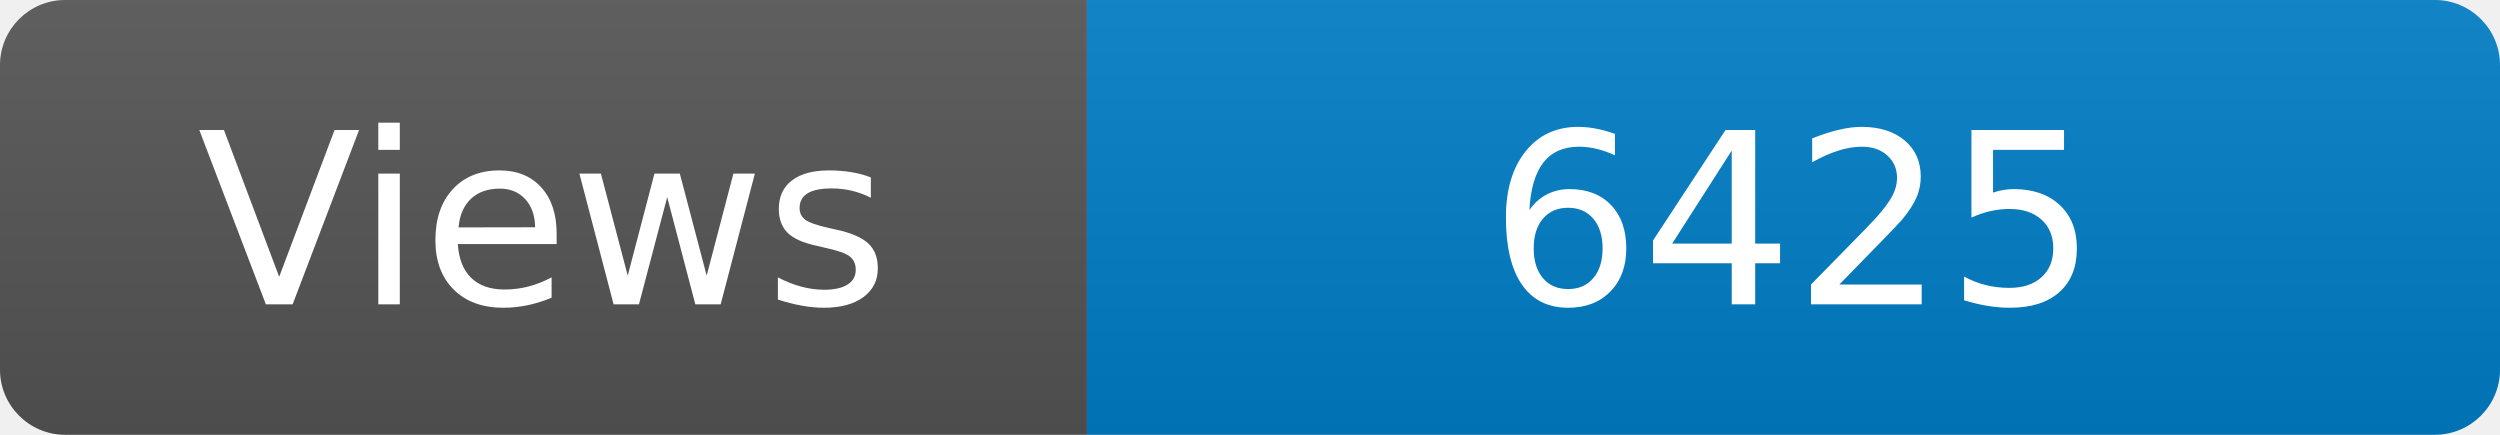
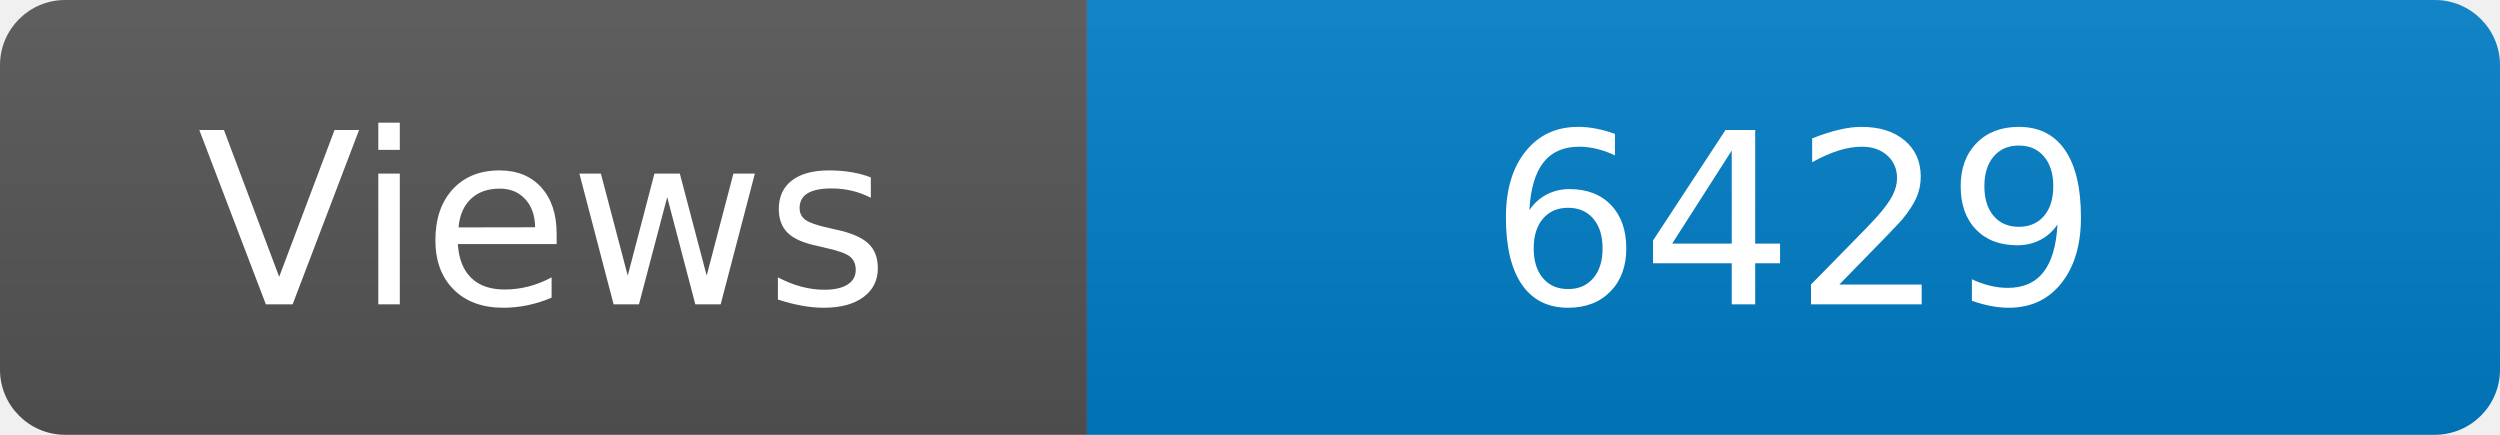
<svg xmlns="http://www.w3.org/2000/svg" width="115" height="20" role="img" aria-label="Maintained?: yes">
  <linearGradient id="s" x2="0" y2="100%">
    <stop offset="0" stop-color="#bbb" stop-opacity=".1" />
    <stop offset="1" stop-opacity=".1" />
  </linearGradient>
  <clipPath id="r">
    <rect width="115" height="20" rx="3" fill="#fff" />
  </clipPath>
  <g clip-path="url(#r)">
    <rect width="50" height="20" fill="#555" />
    <rect x="50" width="160" height="20" fill="#007ec6" />
    <rect width="115" height="20" fill="url(#s)" />
  </g>
  <g fill="#fff" text-anchor="middle" font-family="Verdana,Geneva,DejaVu Sans,sans-serif" font-size="110">
    <text x="250" y="140" transform="scale(.1)" fill="#fff">Views</text>
-     <text x="825" y="140" transform="scale(.1)" fill="#fff">6425</text>
+     <text x="825" y="140" transform="scale(.1)" fill="#fff">6429</text>
  </g>
</svg>
